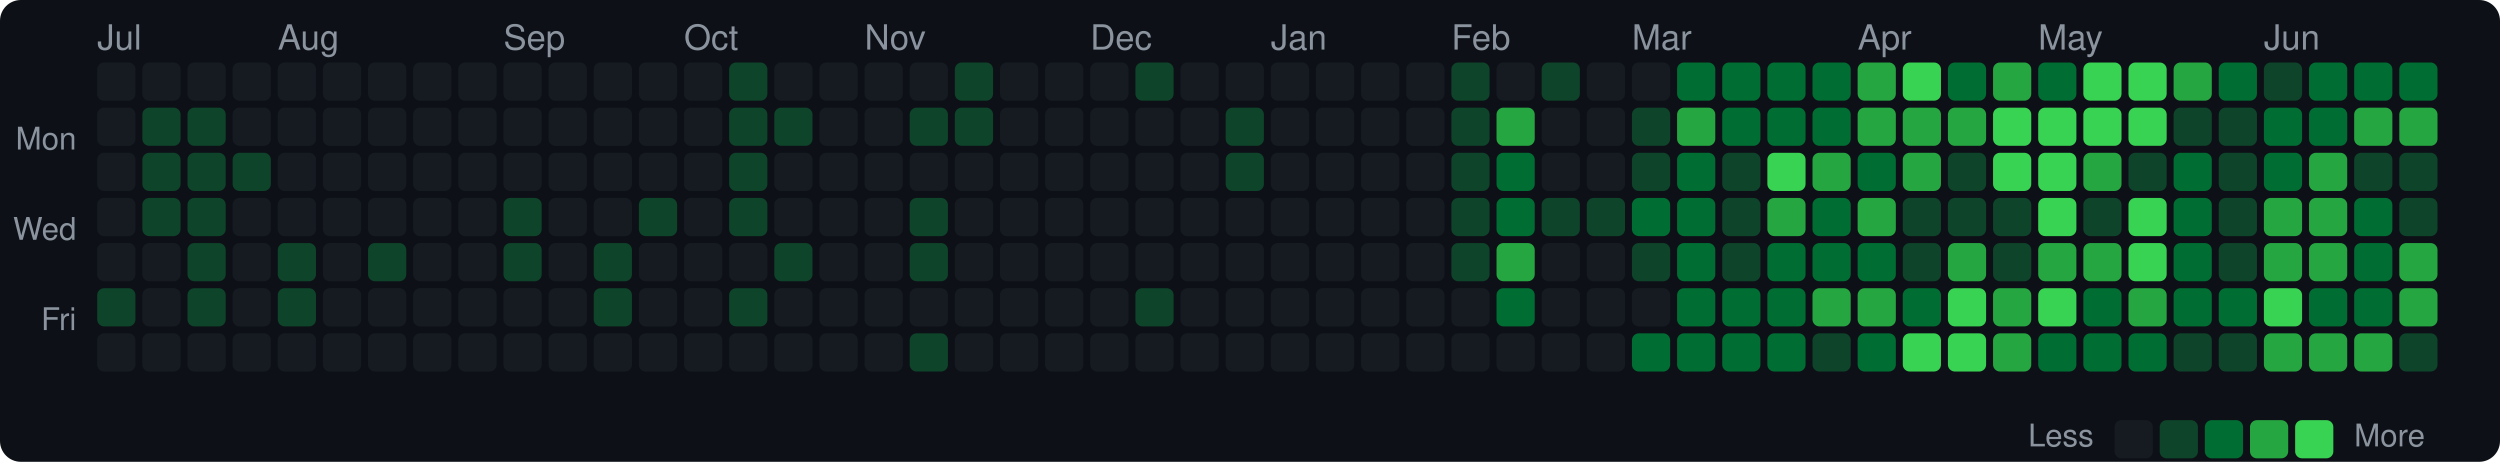
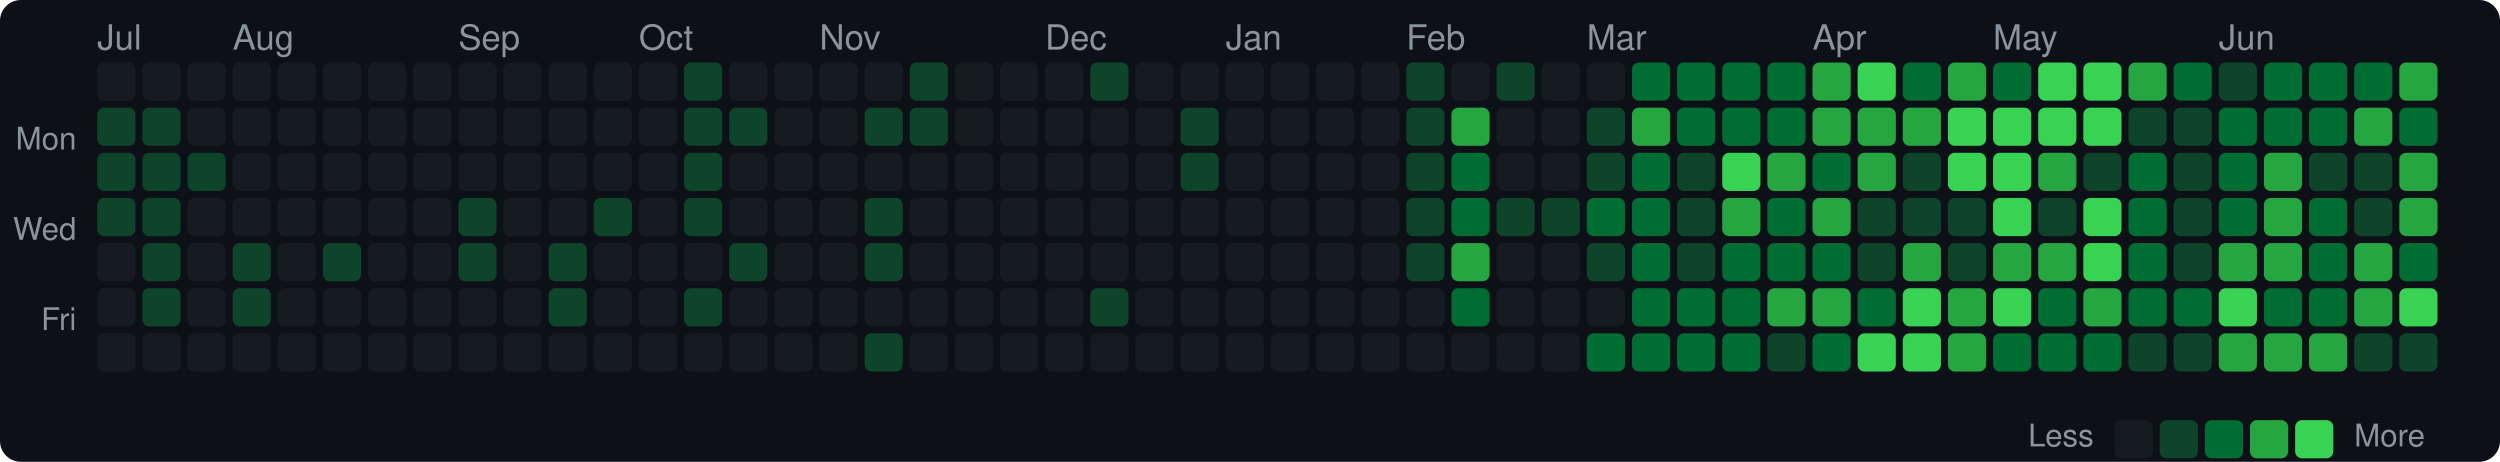
<svg xmlns="http://www.w3.org/2000/svg" width="720" height="133" viewBox="0 0 720 133">
  <style>text { dominant-baseline: central; }</style>
  <rect width="100%" height="100%" rx="6" fill="#0d1117" />
  <text x="28" y="12" fill="#8b949e" font-size="10" font-family="Segoe UI,Helvetica,Arial,sans-serif">Jul</text>
-   <text x="80" y="12" fill="#8b949e" font-size="10" font-family="Segoe UI,Helvetica,Arial,sans-serif">Aug</text>
-   <text x="145" y="12" fill="#8b949e" font-size="10" font-family="Segoe UI,Helvetica,Arial,sans-serif">Sep</text>
-   <text x="197" y="12" fill="#8b949e" font-size="10" font-family="Segoe UI,Helvetica,Arial,sans-serif">Oct</text>
-   <text x="249" y="12" fill="#8b949e" font-size="10" font-family="Segoe UI,Helvetica,Arial,sans-serif">Nov</text>
-   <text x="314" y="12" fill="#8b949e" font-size="10" font-family="Segoe UI,Helvetica,Arial,sans-serif">Dec</text>
-   <text x="366" y="12" fill="#8b949e" font-size="10" font-family="Segoe UI,Helvetica,Arial,sans-serif">Jan</text>
-   <text x="418" y="12" fill="#8b949e" font-size="10" font-family="Segoe UI,Helvetica,Arial,sans-serif">Feb</text>
-   <text x="470" y="12" fill="#8b949e" font-size="10" font-family="Segoe UI,Helvetica,Arial,sans-serif">Mar</text>
-   <text x="535" y="12" fill="#8b949e" font-size="10" font-family="Segoe UI,Helvetica,Arial,sans-serif">Apr</text>
-   <text x="587" y="12" fill="#8b949e" font-size="10" font-family="Segoe UI,Helvetica,Arial,sans-serif">May</text>
-   <text x="652" y="12" fill="#8b949e" font-size="10" font-family="Segoe UI,Helvetica,Arial,sans-serif">Jun</text>
+   <text x="67" y="12" fill="#8b949e" font-size="10" font-family="Segoe UI,Helvetica,Arial,sans-serif">Aug</text>
+   <text x="132" y="12" fill="#8b949e" font-size="10" font-family="Segoe UI,Helvetica,Arial,sans-serif">Sep</text>
+   <text x="184" y="12" fill="#8b949e" font-size="10" font-family="Segoe UI,Helvetica,Arial,sans-serif">Oct</text>
+   <text x="236" y="12" fill="#8b949e" font-size="10" font-family="Segoe UI,Helvetica,Arial,sans-serif">Nov</text>
+   <text x="301" y="12" fill="#8b949e" font-size="10" font-family="Segoe UI,Helvetica,Arial,sans-serif">Dec</text>
+   <text x="353" y="12" fill="#8b949e" font-size="10" font-family="Segoe UI,Helvetica,Arial,sans-serif">Jan</text>
+   <text x="405" y="12" fill="#8b949e" font-size="10" font-family="Segoe UI,Helvetica,Arial,sans-serif">Feb</text>
+   <text x="457" y="12" fill="#8b949e" font-size="10" font-family="Segoe UI,Helvetica,Arial,sans-serif">Mar</text>
+   <text x="522" y="12" fill="#8b949e" font-size="10" font-family="Segoe UI,Helvetica,Arial,sans-serif">Apr</text>
+   <text x="574" y="12" fill="#8b949e" font-size="10" font-family="Segoe UI,Helvetica,Arial,sans-serif">May</text>
+   <text x="639" y="12" fill="#8b949e" font-size="10" font-family="Segoe UI,Helvetica,Arial,sans-serif">Jun</text>
  <text x="22" y="41" text-anchor="end" fill="#8b949e" font-size="9" font-family="Segoe UI,Helvetica,Arial,sans-serif">Mon</text>
  <text x="22" y="67" text-anchor="end" fill="#8b949e" font-size="9" font-family="Segoe UI,Helvetica,Arial,sans-serif">Wed</text>
  <text x="22" y="93" text-anchor="end" fill="#8b949e" font-size="9" font-family="Segoe UI,Helvetica,Arial,sans-serif">Fri</text>
  <rect x="28" y="18" width="11" height="11" rx="2" fill="#161b22" />
-   <rect x="28" y="31" width="11" height="11" rx="2" fill="#161b22" />
-   <rect x="28" y="44" width="11" height="11" rx="2" fill="#161b22" />
-   <rect x="28" y="57" width="11" height="11" rx="2" fill="#161b22" />
+   <rect x="28" y="31" width="11" height="11" rx="2" fill="#0e4429" />
+   <rect x="28" y="44" width="11" height="11" rx="2" fill="#0e4429" />
+   <rect x="28" y="57" width="11" height="11" rx="2" fill="#0e4429" />
  <rect x="28" y="70" width="11" height="11" rx="2" fill="#161b22" />
-   <rect x="28" y="83" width="11" height="11" rx="2" fill="#0e4429" />
+   <rect x="28" y="83" width="11" height="11" rx="2" fill="#161b22" />
  <rect x="28" y="96" width="11" height="11" rx="2" fill="#161b22" />
  <rect x="41" y="18" width="11" height="11" rx="2" fill="#161b22" />
  <rect x="41" y="31" width="11" height="11" rx="2" fill="#0e4429" />
  <rect x="41" y="44" width="11" height="11" rx="2" fill="#0e4429" />
  <rect x="41" y="57" width="11" height="11" rx="2" fill="#0e4429" />
-   <rect x="41" y="70" width="11" height="11" rx="2" fill="#161b22" />
-   <rect x="41" y="83" width="11" height="11" rx="2" fill="#161b22" />
+   <rect x="41" y="70" width="11" height="11" rx="2" fill="#0e4429" />
+   <rect x="41" y="83" width="11" height="11" rx="2" fill="#0e4429" />
  <rect x="41" y="96" width="11" height="11" rx="2" fill="#161b22" />
  <rect x="54" y="18" width="11" height="11" rx="2" fill="#161b22" />
-   <rect x="54" y="31" width="11" height="11" rx="2" fill="#0e4429" />
+   <rect x="54" y="31" width="11" height="11" rx="2" fill="#161b22" />
  <rect x="54" y="44" width="11" height="11" rx="2" fill="#0e4429" />
-   <rect x="54" y="57" width="11" height="11" rx="2" fill="#0e4429" />
-   <rect x="54" y="70" width="11" height="11" rx="2" fill="#0e4429" />
-   <rect x="54" y="83" width="11" height="11" rx="2" fill="#0e4429" />
+   <rect x="54" y="57" width="11" height="11" rx="2" fill="#161b22" />
+   <rect x="54" y="70" width="11" height="11" rx="2" fill="#161b22" />
+   <rect x="54" y="83" width="11" height="11" rx="2" fill="#161b22" />
  <rect x="54" y="96" width="11" height="11" rx="2" fill="#161b22" />
  <rect x="67" y="18" width="11" height="11" rx="2" fill="#161b22" />
  <rect x="67" y="31" width="11" height="11" rx="2" fill="#161b22" />
-   <rect x="67" y="44" width="11" height="11" rx="2" fill="#0e4429" />
+   <rect x="67" y="44" width="11" height="11" rx="2" fill="#161b22" />
  <rect x="67" y="57" width="11" height="11" rx="2" fill="#161b22" />
-   <rect x="67" y="70" width="11" height="11" rx="2" fill="#161b22" />
-   <rect x="67" y="83" width="11" height="11" rx="2" fill="#161b22" />
+   <rect x="67" y="70" width="11" height="11" rx="2" fill="#0e4429" />
+   <rect x="67" y="83" width="11" height="11" rx="2" fill="#0e4429" />
  <rect x="67" y="96" width="11" height="11" rx="2" fill="#161b22" />
  <rect x="80" y="18" width="11" height="11" rx="2" fill="#161b22" />
  <rect x="80" y="31" width="11" height="11" rx="2" fill="#161b22" />
  <rect x="80" y="44" width="11" height="11" rx="2" fill="#161b22" />
  <rect x="80" y="57" width="11" height="11" rx="2" fill="#161b22" />
-   <rect x="80" y="70" width="11" height="11" rx="2" fill="#0e4429" />
-   <rect x="80" y="83" width="11" height="11" rx="2" fill="#0e4429" />
+   <rect x="80" y="70" width="11" height="11" rx="2" fill="#161b22" />
+   <rect x="80" y="83" width="11" height="11" rx="2" fill="#161b22" />
  <rect x="80" y="96" width="11" height="11" rx="2" fill="#161b22" />
  <rect x="93" y="18" width="11" height="11" rx="2" fill="#161b22" />
  <rect x="93" y="31" width="11" height="11" rx="2" fill="#161b22" />
  <rect x="93" y="44" width="11" height="11" rx="2" fill="#161b22" />
  <rect x="93" y="57" width="11" height="11" rx="2" fill="#161b22" />
-   <rect x="93" y="70" width="11" height="11" rx="2" fill="#161b22" />
+   <rect x="93" y="70" width="11" height="11" rx="2" fill="#0e4429" />
  <rect x="93" y="83" width="11" height="11" rx="2" fill="#161b22" />
  <rect x="93" y="96" width="11" height="11" rx="2" fill="#161b22" />
  <rect x="106" y="18" width="11" height="11" rx="2" fill="#161b22" />
  <rect x="106" y="31" width="11" height="11" rx="2" fill="#161b22" />
  <rect x="106" y="44" width="11" height="11" rx="2" fill="#161b22" />
  <rect x="106" y="57" width="11" height="11" rx="2" fill="#161b22" />
-   <rect x="106" y="70" width="11" height="11" rx="2" fill="#0e4429" />
+   <rect x="106" y="70" width="11" height="11" rx="2" fill="#161b22" />
  <rect x="106" y="83" width="11" height="11" rx="2" fill="#161b22" />
  <rect x="106" y="96" width="11" height="11" rx="2" fill="#161b22" />
  <rect x="119" y="18" width="11" height="11" rx="2" fill="#161b22" />
  <rect x="119" y="31" width="11" height="11" rx="2" fill="#161b22" />
  <rect x="119" y="44" width="11" height="11" rx="2" fill="#161b22" />
  <rect x="119" y="57" width="11" height="11" rx="2" fill="#161b22" />
  <rect x="119" y="70" width="11" height="11" rx="2" fill="#161b22" />
  <rect x="119" y="83" width="11" height="11" rx="2" fill="#161b22" />
  <rect x="119" y="96" width="11" height="11" rx="2" fill="#161b22" />
  <rect x="132" y="18" width="11" height="11" rx="2" fill="#161b22" />
  <rect x="132" y="31" width="11" height="11" rx="2" fill="#161b22" />
  <rect x="132" y="44" width="11" height="11" rx="2" fill="#161b22" />
-   <rect x="132" y="57" width="11" height="11" rx="2" fill="#161b22" />
-   <rect x="132" y="70" width="11" height="11" rx="2" fill="#161b22" />
+   <rect x="132" y="57" width="11" height="11" rx="2" fill="#0e4429" />
+   <rect x="132" y="70" width="11" height="11" rx="2" fill="#0e4429" />
  <rect x="132" y="83" width="11" height="11" rx="2" fill="#161b22" />
  <rect x="132" y="96" width="11" height="11" rx="2" fill="#161b22" />
  <rect x="145" y="18" width="11" height="11" rx="2" fill="#161b22" />
  <rect x="145" y="31" width="11" height="11" rx="2" fill="#161b22" />
  <rect x="145" y="44" width="11" height="11" rx="2" fill="#161b22" />
-   <rect x="145" y="57" width="11" height="11" rx="2" fill="#0e4429" />
-   <rect x="145" y="70" width="11" height="11" rx="2" fill="#0e4429" />
+   <rect x="145" y="57" width="11" height="11" rx="2" fill="#161b22" />
+   <rect x="145" y="70" width="11" height="11" rx="2" fill="#161b22" />
  <rect x="145" y="83" width="11" height="11" rx="2" fill="#161b22" />
  <rect x="145" y="96" width="11" height="11" rx="2" fill="#161b22" />
  <rect x="158" y="18" width="11" height="11" rx="2" fill="#161b22" />
  <rect x="158" y="31" width="11" height="11" rx="2" fill="#161b22" />
  <rect x="158" y="44" width="11" height="11" rx="2" fill="#161b22" />
  <rect x="158" y="57" width="11" height="11" rx="2" fill="#161b22" />
-   <rect x="158" y="70" width="11" height="11" rx="2" fill="#161b22" />
-   <rect x="158" y="83" width="11" height="11" rx="2" fill="#161b22" />
+   <rect x="158" y="70" width="11" height="11" rx="2" fill="#0e4429" />
+   <rect x="158" y="83" width="11" height="11" rx="2" fill="#0e4429" />
  <rect x="158" y="96" width="11" height="11" rx="2" fill="#161b22" />
  <rect x="171" y="18" width="11" height="11" rx="2" fill="#161b22" />
  <rect x="171" y="31" width="11" height="11" rx="2" fill="#161b22" />
  <rect x="171" y="44" width="11" height="11" rx="2" fill="#161b22" />
-   <rect x="171" y="57" width="11" height="11" rx="2" fill="#161b22" />
-   <rect x="171" y="70" width="11" height="11" rx="2" fill="#0e4429" />
-   <rect x="171" y="83" width="11" height="11" rx="2" fill="#0e4429" />
+   <rect x="171" y="57" width="11" height="11" rx="2" fill="#0e4429" />
+   <rect x="171" y="70" width="11" height="11" rx="2" fill="#161b22" />
+   <rect x="171" y="83" width="11" height="11" rx="2" fill="#161b22" />
  <rect x="171" y="96" width="11" height="11" rx="2" fill="#161b22" />
  <rect x="184" y="18" width="11" height="11" rx="2" fill="#161b22" />
  <rect x="184" y="31" width="11" height="11" rx="2" fill="#161b22" />
  <rect x="184" y="44" width="11" height="11" rx="2" fill="#161b22" />
-   <rect x="184" y="57" width="11" height="11" rx="2" fill="#0e4429" />
+   <rect x="184" y="57" width="11" height="11" rx="2" fill="#161b22" />
  <rect x="184" y="70" width="11" height="11" rx="2" fill="#161b22" />
  <rect x="184" y="83" width="11" height="11" rx="2" fill="#161b22" />
  <rect x="184" y="96" width="11" height="11" rx="2" fill="#161b22" />
-   <rect x="197" y="18" width="11" height="11" rx="2" fill="#161b22" />
-   <rect x="197" y="31" width="11" height="11" rx="2" fill="#161b22" />
-   <rect x="197" y="44" width="11" height="11" rx="2" fill="#161b22" />
-   <rect x="197" y="57" width="11" height="11" rx="2" fill="#161b22" />
+   <rect x="197" y="18" width="11" height="11" rx="2" fill="#0e4429" />
+   <rect x="197" y="31" width="11" height="11" rx="2" fill="#0e4429" />
+   <rect x="197" y="44" width="11" height="11" rx="2" fill="#0e4429" />
+   <rect x="197" y="57" width="11" height="11" rx="2" fill="#0e4429" />
  <rect x="197" y="70" width="11" height="11" rx="2" fill="#161b22" />
-   <rect x="197" y="83" width="11" height="11" rx="2" fill="#161b22" />
+   <rect x="197" y="83" width="11" height="11" rx="2" fill="#0e4429" />
  <rect x="197" y="96" width="11" height="11" rx="2" fill="#161b22" />
-   <rect x="210" y="18" width="11" height="11" rx="2" fill="#0e4429" />
+   <rect x="210" y="18" width="11" height="11" rx="2" fill="#161b22" />
  <rect x="210" y="31" width="11" height="11" rx="2" fill="#0e4429" />
-   <rect x="210" y="44" width="11" height="11" rx="2" fill="#0e4429" />
-   <rect x="210" y="57" width="11" height="11" rx="2" fill="#0e4429" />
-   <rect x="210" y="70" width="11" height="11" rx="2" fill="#161b22" />
-   <rect x="210" y="83" width="11" height="11" rx="2" fill="#0e4429" />
+   <rect x="210" y="44" width="11" height="11" rx="2" fill="#161b22" />
+   <rect x="210" y="57" width="11" height="11" rx="2" fill="#161b22" />
+   <rect x="210" y="70" width="11" height="11" rx="2" fill="#0e4429" />
+   <rect x="210" y="83" width="11" height="11" rx="2" fill="#161b22" />
  <rect x="210" y="96" width="11" height="11" rx="2" fill="#161b22" />
  <rect x="223" y="18" width="11" height="11" rx="2" fill="#161b22" />
-   <rect x="223" y="31" width="11" height="11" rx="2" fill="#0e4429" />
+   <rect x="223" y="31" width="11" height="11" rx="2" fill="#161b22" />
  <rect x="223" y="44" width="11" height="11" rx="2" fill="#161b22" />
  <rect x="223" y="57" width="11" height="11" rx="2" fill="#161b22" />
-   <rect x="223" y="70" width="11" height="11" rx="2" fill="#0e4429" />
+   <rect x="223" y="70" width="11" height="11" rx="2" fill="#161b22" />
  <rect x="223" y="83" width="11" height="11" rx="2" fill="#161b22" />
  <rect x="223" y="96" width="11" height="11" rx="2" fill="#161b22" />
  <rect x="236" y="18" width="11" height="11" rx="2" fill="#161b22" />
  <rect x="236" y="31" width="11" height="11" rx="2" fill="#161b22" />
  <rect x="236" y="44" width="11" height="11" rx="2" fill="#161b22" />
  <rect x="236" y="57" width="11" height="11" rx="2" fill="#161b22" />
  <rect x="236" y="70" width="11" height="11" rx="2" fill="#161b22" />
  <rect x="236" y="83" width="11" height="11" rx="2" fill="#161b22" />
  <rect x="236" y="96" width="11" height="11" rx="2" fill="#161b22" />
  <rect x="249" y="18" width="11" height="11" rx="2" fill="#161b22" />
-   <rect x="249" y="31" width="11" height="11" rx="2" fill="#161b22" />
+   <rect x="249" y="31" width="11" height="11" rx="2" fill="#0e4429" />
  <rect x="249" y="44" width="11" height="11" rx="2" fill="#161b22" />
-   <rect x="249" y="57" width="11" height="11" rx="2" fill="#161b22" />
-   <rect x="249" y="70" width="11" height="11" rx="2" fill="#161b22" />
+   <rect x="249" y="57" width="11" height="11" rx="2" fill="#0e4429" />
+   <rect x="249" y="70" width="11" height="11" rx="2" fill="#0e4429" />
  <rect x="249" y="83" width="11" height="11" rx="2" fill="#161b22" />
-   <rect x="249" y="96" width="11" height="11" rx="2" fill="#161b22" />
-   <rect x="262" y="18" width="11" height="11" rx="2" fill="#161b22" />
+   <rect x="249" y="96" width="11" height="11" rx="2" fill="#0e4429" />
+   <rect x="262" y="18" width="11" height="11" rx="2" fill="#0e4429" />
  <rect x="262" y="31" width="11" height="11" rx="2" fill="#0e4429" />
  <rect x="262" y="44" width="11" height="11" rx="2" fill="#161b22" />
-   <rect x="262" y="57" width="11" height="11" rx="2" fill="#0e4429" />
-   <rect x="262" y="70" width="11" height="11" rx="2" fill="#0e4429" />
+   <rect x="262" y="57" width="11" height="11" rx="2" fill="#161b22" />
+   <rect x="262" y="70" width="11" height="11" rx="2" fill="#161b22" />
  <rect x="262" y="83" width="11" height="11" rx="2" fill="#161b22" />
-   <rect x="262" y="96" width="11" height="11" rx="2" fill="#0e4429" />
-   <rect x="275" y="18" width="11" height="11" rx="2" fill="#0e4429" />
-   <rect x="275" y="31" width="11" height="11" rx="2" fill="#0e4429" />
+   <rect x="262" y="96" width="11" height="11" rx="2" fill="#161b22" />
+   <rect x="275" y="18" width="11" height="11" rx="2" fill="#161b22" />
+   <rect x="275" y="31" width="11" height="11" rx="2" fill="#161b22" />
  <rect x="275" y="44" width="11" height="11" rx="2" fill="#161b22" />
  <rect x="275" y="57" width="11" height="11" rx="2" fill="#161b22" />
  <rect x="275" y="70" width="11" height="11" rx="2" fill="#161b22" />
  <rect x="275" y="83" width="11" height="11" rx="2" fill="#161b22" />
  <rect x="275" y="96" width="11" height="11" rx="2" fill="#161b22" />
  <rect x="288" y="18" width="11" height="11" rx="2" fill="#161b22" />
  <rect x="288" y="31" width="11" height="11" rx="2" fill="#161b22" />
  <rect x="288" y="44" width="11" height="11" rx="2" fill="#161b22" />
  <rect x="288" y="57" width="11" height="11" rx="2" fill="#161b22" />
  <rect x="288" y="70" width="11" height="11" rx="2" fill="#161b22" />
  <rect x="288" y="83" width="11" height="11" rx="2" fill="#161b22" />
  <rect x="288" y="96" width="11" height="11" rx="2" fill="#161b22" />
  <rect x="301" y="18" width="11" height="11" rx="2" fill="#161b22" />
  <rect x="301" y="31" width="11" height="11" rx="2" fill="#161b22" />
  <rect x="301" y="44" width="11" height="11" rx="2" fill="#161b22" />
  <rect x="301" y="57" width="11" height="11" rx="2" fill="#161b22" />
  <rect x="301" y="70" width="11" height="11" rx="2" fill="#161b22" />
  <rect x="301" y="83" width="11" height="11" rx="2" fill="#161b22" />
  <rect x="301" y="96" width="11" height="11" rx="2" fill="#161b22" />
-   <rect x="314" y="18" width="11" height="11" rx="2" fill="#161b22" />
+   <rect x="314" y="18" width="11" height="11" rx="2" fill="#0e4429" />
  <rect x="314" y="31" width="11" height="11" rx="2" fill="#161b22" />
  <rect x="314" y="44" width="11" height="11" rx="2" fill="#161b22" />
  <rect x="314" y="57" width="11" height="11" rx="2" fill="#161b22" />
  <rect x="314" y="70" width="11" height="11" rx="2" fill="#161b22" />
-   <rect x="314" y="83" width="11" height="11" rx="2" fill="#161b22" />
+   <rect x="314" y="83" width="11" height="11" rx="2" fill="#0e4429" />
  <rect x="314" y="96" width="11" height="11" rx="2" fill="#161b22" />
-   <rect x="327" y="18" width="11" height="11" rx="2" fill="#0e4429" />
+   <rect x="327" y="18" width="11" height="11" rx="2" fill="#161b22" />
  <rect x="327" y="31" width="11" height="11" rx="2" fill="#161b22" />
  <rect x="327" y="44" width="11" height="11" rx="2" fill="#161b22" />
  <rect x="327" y="57" width="11" height="11" rx="2" fill="#161b22" />
  <rect x="327" y="70" width="11" height="11" rx="2" fill="#161b22" />
-   <rect x="327" y="83" width="11" height="11" rx="2" fill="#0e4429" />
+   <rect x="327" y="83" width="11" height="11" rx="2" fill="#161b22" />
  <rect x="327" y="96" width="11" height="11" rx="2" fill="#161b22" />
  <rect x="340" y="18" width="11" height="11" rx="2" fill="#161b22" />
-   <rect x="340" y="31" width="11" height="11" rx="2" fill="#161b22" />
-   <rect x="340" y="44" width="11" height="11" rx="2" fill="#161b22" />
+   <rect x="340" y="31" width="11" height="11" rx="2" fill="#0e4429" />
+   <rect x="340" y="44" width="11" height="11" rx="2" fill="#0e4429" />
  <rect x="340" y="57" width="11" height="11" rx="2" fill="#161b22" />
  <rect x="340" y="70" width="11" height="11" rx="2" fill="#161b22" />
  <rect x="340" y="83" width="11" height="11" rx="2" fill="#161b22" />
  <rect x="340" y="96" width="11" height="11" rx="2" fill="#161b22" />
  <rect x="353" y="18" width="11" height="11" rx="2" fill="#161b22" />
-   <rect x="353" y="31" width="11" height="11" rx="2" fill="#0e4429" />
-   <rect x="353" y="44" width="11" height="11" rx="2" fill="#0e4429" />
+   <rect x="353" y="31" width="11" height="11" rx="2" fill="#161b22" />
+   <rect x="353" y="44" width="11" height="11" rx="2" fill="#161b22" />
  <rect x="353" y="57" width="11" height="11" rx="2" fill="#161b22" />
  <rect x="353" y="70" width="11" height="11" rx="2" fill="#161b22" />
  <rect x="353" y="83" width="11" height="11" rx="2" fill="#161b22" />
  <rect x="353" y="96" width="11" height="11" rx="2" fill="#161b22" />
  <rect x="366" y="18" width="11" height="11" rx="2" fill="#161b22" />
  <rect x="366" y="31" width="11" height="11" rx="2" fill="#161b22" />
  <rect x="366" y="44" width="11" height="11" rx="2" fill="#161b22" />
  <rect x="366" y="57" width="11" height="11" rx="2" fill="#161b22" />
  <rect x="366" y="70" width="11" height="11" rx="2" fill="#161b22" />
  <rect x="366" y="83" width="11" height="11" rx="2" fill="#161b22" />
  <rect x="366" y="96" width="11" height="11" rx="2" fill="#161b22" />
  <rect x="379" y="18" width="11" height="11" rx="2" fill="#161b22" />
  <rect x="379" y="31" width="11" height="11" rx="2" fill="#161b22" />
  <rect x="379" y="44" width="11" height="11" rx="2" fill="#161b22" />
  <rect x="379" y="57" width="11" height="11" rx="2" fill="#161b22" />
  <rect x="379" y="70" width="11" height="11" rx="2" fill="#161b22" />
  <rect x="379" y="83" width="11" height="11" rx="2" fill="#161b22" />
  <rect x="379" y="96" width="11" height="11" rx="2" fill="#161b22" />
  <rect x="392" y="18" width="11" height="11" rx="2" fill="#161b22" />
  <rect x="392" y="31" width="11" height="11" rx="2" fill="#161b22" />
  <rect x="392" y="44" width="11" height="11" rx="2" fill="#161b22" />
  <rect x="392" y="57" width="11" height="11" rx="2" fill="#161b22" />
  <rect x="392" y="70" width="11" height="11" rx="2" fill="#161b22" />
  <rect x="392" y="83" width="11" height="11" rx="2" fill="#161b22" />
  <rect x="392" y="96" width="11" height="11" rx="2" fill="#161b22" />
-   <rect x="405" y="18" width="11" height="11" rx="2" fill="#161b22" />
-   <rect x="405" y="31" width="11" height="11" rx="2" fill="#161b22" />
-   <rect x="405" y="44" width="11" height="11" rx="2" fill="#161b22" />
-   <rect x="405" y="57" width="11" height="11" rx="2" fill="#161b22" />
-   <rect x="405" y="70" width="11" height="11" rx="2" fill="#161b22" />
+   <rect x="405" y="18" width="11" height="11" rx="2" fill="#0e4429" />
+   <rect x="405" y="31" width="11" height="11" rx="2" fill="#0e4429" />
+   <rect x="405" y="44" width="11" height="11" rx="2" fill="#0e4429" />
+   <rect x="405" y="57" width="11" height="11" rx="2" fill="#0e4429" />
+   <rect x="405" y="70" width="11" height="11" rx="2" fill="#0e4429" />
  <rect x="405" y="83" width="11" height="11" rx="2" fill="#161b22" />
  <rect x="405" y="96" width="11" height="11" rx="2" fill="#161b22" />
-   <rect x="418" y="18" width="11" height="11" rx="2" fill="#0e4429" />
-   <rect x="418" y="31" width="11" height="11" rx="2" fill="#0e4429" />
-   <rect x="418" y="44" width="11" height="11" rx="2" fill="#0e4429" />
-   <rect x="418" y="57" width="11" height="11" rx="2" fill="#0e4429" />
-   <rect x="418" y="70" width="11" height="11" rx="2" fill="#0e4429" />
-   <rect x="418" y="83" width="11" height="11" rx="2" fill="#161b22" />
+   <rect x="418" y="18" width="11" height="11" rx="2" fill="#161b22" />
+   <rect x="418" y="31" width="11" height="11" rx="2" fill="#26a641" />
+   <rect x="418" y="44" width="11" height="11" rx="2" fill="#006d32" />
+   <rect x="418" y="57" width="11" height="11" rx="2" fill="#006d32" />
+   <rect x="418" y="70" width="11" height="11" rx="2" fill="#26a641" />
+   <rect x="418" y="83" width="11" height="11" rx="2" fill="#006d32" />
  <rect x="418" y="96" width="11" height="11" rx="2" fill="#161b22" />
-   <rect x="431" y="18" width="11" height="11" rx="2" fill="#161b22" />
-   <rect x="431" y="31" width="11" height="11" rx="2" fill="#26a641" />
-   <rect x="431" y="44" width="11" height="11" rx="2" fill="#006d32" />
-   <rect x="431" y="57" width="11" height="11" rx="2" fill="#006d32" />
-   <rect x="431" y="70" width="11" height="11" rx="2" fill="#26a641" />
-   <rect x="431" y="83" width="11" height="11" rx="2" fill="#006d32" />
+   <rect x="431" y="18" width="11" height="11" rx="2" fill="#0e4429" />
+   <rect x="431" y="31" width="11" height="11" rx="2" fill="#161b22" />
+   <rect x="431" y="44" width="11" height="11" rx="2" fill="#161b22" />
+   <rect x="431" y="57" width="11" height="11" rx="2" fill="#0e4429" />
+   <rect x="431" y="70" width="11" height="11" rx="2" fill="#161b22" />
+   <rect x="431" y="83" width="11" height="11" rx="2" fill="#161b22" />
  <rect x="431" y="96" width="11" height="11" rx="2" fill="#161b22" />
-   <rect x="444" y="18" width="11" height="11" rx="2" fill="#0e4429" />
+   <rect x="444" y="18" width="11" height="11" rx="2" fill="#161b22" />
  <rect x="444" y="31" width="11" height="11" rx="2" fill="#161b22" />
  <rect x="444" y="44" width="11" height="11" rx="2" fill="#161b22" />
  <rect x="444" y="57" width="11" height="11" rx="2" fill="#0e4429" />
  <rect x="444" y="70" width="11" height="11" rx="2" fill="#161b22" />
  <rect x="444" y="83" width="11" height="11" rx="2" fill="#161b22" />
  <rect x="444" y="96" width="11" height="11" rx="2" fill="#161b22" />
  <rect x="457" y="18" width="11" height="11" rx="2" fill="#161b22" />
-   <rect x="457" y="31" width="11" height="11" rx="2" fill="#161b22" />
-   <rect x="457" y="44" width="11" height="11" rx="2" fill="#161b22" />
-   <rect x="457" y="57" width="11" height="11" rx="2" fill="#0e4429" />
-   <rect x="457" y="70" width="11" height="11" rx="2" fill="#161b22" />
+   <rect x="457" y="31" width="11" height="11" rx="2" fill="#0e4429" />
+   <rect x="457" y="44" width="11" height="11" rx="2" fill="#0e4429" />
+   <rect x="457" y="57" width="11" height="11" rx="2" fill="#006d32" />
+   <rect x="457" y="70" width="11" height="11" rx="2" fill="#0e4429" />
  <rect x="457" y="83" width="11" height="11" rx="2" fill="#161b22" />
-   <rect x="457" y="96" width="11" height="11" rx="2" fill="#161b22" />
-   <rect x="470" y="18" width="11" height="11" rx="2" fill="#161b22" />
-   <rect x="470" y="31" width="11" height="11" rx="2" fill="#0e4429" />
-   <rect x="470" y="44" width="11" height="11" rx="2" fill="#0e4429" />
+   <rect x="457" y="96" width="11" height="11" rx="2" fill="#006d32" />
+   <rect x="470" y="18" width="11" height="11" rx="2" fill="#006d32" />
+   <rect x="470" y="31" width="11" height="11" rx="2" fill="#26a641" />
+   <rect x="470" y="44" width="11" height="11" rx="2" fill="#006d32" />
  <rect x="470" y="57" width="11" height="11" rx="2" fill="#006d32" />
-   <rect x="470" y="70" width="11" height="11" rx="2" fill="#0e4429" />
-   <rect x="470" y="83" width="11" height="11" rx="2" fill="#161b22" />
+   <rect x="470" y="70" width="11" height="11" rx="2" fill="#006d32" />
+   <rect x="470" y="83" width="11" height="11" rx="2" fill="#006d32" />
  <rect x="470" y="96" width="11" height="11" rx="2" fill="#006d32" />
  <rect x="483" y="18" width="11" height="11" rx="2" fill="#006d32" />
-   <rect x="483" y="31" width="11" height="11" rx="2" fill="#26a641" />
-   <rect x="483" y="44" width="11" height="11" rx="2" fill="#006d32" />
-   <rect x="483" y="57" width="11" height="11" rx="2" fill="#006d32" />
-   <rect x="483" y="70" width="11" height="11" rx="2" fill="#006d32" />
+   <rect x="483" y="31" width="11" height="11" rx="2" fill="#006d32" />
+   <rect x="483" y="44" width="11" height="11" rx="2" fill="#0e4429" />
+   <rect x="483" y="57" width="11" height="11" rx="2" fill="#0e4429" />
+   <rect x="483" y="70" width="11" height="11" rx="2" fill="#0e4429" />
  <rect x="483" y="83" width="11" height="11" rx="2" fill="#006d32" />
  <rect x="483" y="96" width="11" height="11" rx="2" fill="#006d32" />
  <rect x="496" y="18" width="11" height="11" rx="2" fill="#006d32" />
  <rect x="496" y="31" width="11" height="11" rx="2" fill="#006d32" />
-   <rect x="496" y="44" width="11" height="11" rx="2" fill="#0e4429" />
-   <rect x="496" y="57" width="11" height="11" rx="2" fill="#0e4429" />
-   <rect x="496" y="70" width="11" height="11" rx="2" fill="#0e4429" />
+   <rect x="496" y="44" width="11" height="11" rx="2" fill="#39d353" />
+   <rect x="496" y="57" width="11" height="11" rx="2" fill="#26a641" />
+   <rect x="496" y="70" width="11" height="11" rx="2" fill="#006d32" />
  <rect x="496" y="83" width="11" height="11" rx="2" fill="#006d32" />
  <rect x="496" y="96" width="11" height="11" rx="2" fill="#006d32" />
  <rect x="509" y="18" width="11" height="11" rx="2" fill="#006d32" />
  <rect x="509" y="31" width="11" height="11" rx="2" fill="#006d32" />
-   <rect x="509" y="44" width="11" height="11" rx="2" fill="#39d353" />
-   <rect x="509" y="57" width="11" height="11" rx="2" fill="#26a641" />
+   <rect x="509" y="44" width="11" height="11" rx="2" fill="#26a641" />
+   <rect x="509" y="57" width="11" height="11" rx="2" fill="#006d32" />
  <rect x="509" y="70" width="11" height="11" rx="2" fill="#006d32" />
-   <rect x="509" y="83" width="11" height="11" rx="2" fill="#006d32" />
-   <rect x="509" y="96" width="11" height="11" rx="2" fill="#006d32" />
-   <rect x="522" y="18" width="11" height="11" rx="2" fill="#006d32" />
-   <rect x="522" y="31" width="11" height="11" rx="2" fill="#006d32" />
-   <rect x="522" y="44" width="11" height="11" rx="2" fill="#26a641" />
-   <rect x="522" y="57" width="11" height="11" rx="2" fill="#006d32" />
+   <rect x="509" y="83" width="11" height="11" rx="2" fill="#26a641" />
+   <rect x="509" y="96" width="11" height="11" rx="2" fill="#0e4429" />
+   <rect x="522" y="18" width="11" height="11" rx="2" fill="#26a641" />
+   <rect x="522" y="31" width="11" height="11" rx="2" fill="#26a641" />
+   <rect x="522" y="44" width="11" height="11" rx="2" fill="#006d32" />
+   <rect x="522" y="57" width="11" height="11" rx="2" fill="#26a641" />
  <rect x="522" y="70" width="11" height="11" rx="2" fill="#006d32" />
  <rect x="522" y="83" width="11" height="11" rx="2" fill="#26a641" />
-   <rect x="522" y="96" width="11" height="11" rx="2" fill="#0e4429" />
-   <rect x="535" y="18" width="11" height="11" rx="2" fill="#26a641" />
+   <rect x="522" y="96" width="11" height="11" rx="2" fill="#006d32" />
+   <rect x="535" y="18" width="11" height="11" rx="2" fill="#39d353" />
  <rect x="535" y="31" width="11" height="11" rx="2" fill="#26a641" />
-   <rect x="535" y="44" width="11" height="11" rx="2" fill="#006d32" />
-   <rect x="535" y="57" width="11" height="11" rx="2" fill="#26a641" />
-   <rect x="535" y="70" width="11" height="11" rx="2" fill="#006d32" />
-   <rect x="535" y="83" width="11" height="11" rx="2" fill="#26a641" />
-   <rect x="535" y="96" width="11" height="11" rx="2" fill="#006d32" />
-   <rect x="548" y="18" width="11" height="11" rx="2" fill="#39d353" />
+   <rect x="535" y="44" width="11" height="11" rx="2" fill="#26a641" />
+   <rect x="535" y="57" width="11" height="11" rx="2" fill="#0e4429" />
+   <rect x="535" y="70" width="11" height="11" rx="2" fill="#0e4429" />
+   <rect x="535" y="83" width="11" height="11" rx="2" fill="#006d32" />
+   <rect x="535" y="96" width="11" height="11" rx="2" fill="#39d353" />
+   <rect x="548" y="18" width="11" height="11" rx="2" fill="#006d32" />
  <rect x="548" y="31" width="11" height="11" rx="2" fill="#26a641" />
-   <rect x="548" y="44" width="11" height="11" rx="2" fill="#26a641" />
+   <rect x="548" y="44" width="11" height="11" rx="2" fill="#0e4429" />
  <rect x="548" y="57" width="11" height="11" rx="2" fill="#0e4429" />
-   <rect x="548" y="70" width="11" height="11" rx="2" fill="#0e4429" />
-   <rect x="548" y="83" width="11" height="11" rx="2" fill="#006d32" />
+   <rect x="548" y="70" width="11" height="11" rx="2" fill="#26a641" />
+   <rect x="548" y="83" width="11" height="11" rx="2" fill="#39d353" />
  <rect x="548" y="96" width="11" height="11" rx="2" fill="#39d353" />
-   <rect x="561" y="18" width="11" height="11" rx="2" fill="#006d32" />
-   <rect x="561" y="31" width="11" height="11" rx="2" fill="#26a641" />
-   <rect x="561" y="44" width="11" height="11" rx="2" fill="#0e4429" />
+   <rect x="561" y="18" width="11" height="11" rx="2" fill="#26a641" />
+   <rect x="561" y="31" width="11" height="11" rx="2" fill="#39d353" />
+   <rect x="561" y="44" width="11" height="11" rx="2" fill="#39d353" />
  <rect x="561" y="57" width="11" height="11" rx="2" fill="#0e4429" />
-   <rect x="561" y="70" width="11" height="11" rx="2" fill="#26a641" />
-   <rect x="561" y="83" width="11" height="11" rx="2" fill="#39d353" />
-   <rect x="561" y="96" width="11" height="11" rx="2" fill="#39d353" />
-   <rect x="574" y="18" width="11" height="11" rx="2" fill="#26a641" />
+   <rect x="561" y="70" width="11" height="11" rx="2" fill="#0e4429" />
+   <rect x="561" y="83" width="11" height="11" rx="2" fill="#26a641" />
+   <rect x="561" y="96" width="11" height="11" rx="2" fill="#26a641" />
+   <rect x="574" y="18" width="11" height="11" rx="2" fill="#006d32" />
  <rect x="574" y="31" width="11" height="11" rx="2" fill="#39d353" />
  <rect x="574" y="44" width="11" height="11" rx="2" fill="#39d353" />
-   <rect x="574" y="57" width="11" height="11" rx="2" fill="#0e4429" />
-   <rect x="574" y="70" width="11" height="11" rx="2" fill="#0e4429" />
-   <rect x="574" y="83" width="11" height="11" rx="2" fill="#26a641" />
-   <rect x="574" y="96" width="11" height="11" rx="2" fill="#26a641" />
-   <rect x="587" y="18" width="11" height="11" rx="2" fill="#006d32" />
+   <rect x="574" y="57" width="11" height="11" rx="2" fill="#39d353" />
+   <rect x="574" y="70" width="11" height="11" rx="2" fill="#26a641" />
+   <rect x="574" y="83" width="11" height="11" rx="2" fill="#39d353" />
+   <rect x="574" y="96" width="11" height="11" rx="2" fill="#006d32" />
+   <rect x="587" y="18" width="11" height="11" rx="2" fill="#39d353" />
  <rect x="587" y="31" width="11" height="11" rx="2" fill="#39d353" />
-   <rect x="587" y="44" width="11" height="11" rx="2" fill="#39d353" />
-   <rect x="587" y="57" width="11" height="11" rx="2" fill="#39d353" />
+   <rect x="587" y="44" width="11" height="11" rx="2" fill="#26a641" />
+   <rect x="587" y="57" width="11" height="11" rx="2" fill="#0e4429" />
  <rect x="587" y="70" width="11" height="11" rx="2" fill="#26a641" />
-   <rect x="587" y="83" width="11" height="11" rx="2" fill="#39d353" />
+   <rect x="587" y="83" width="11" height="11" rx="2" fill="#006d32" />
  <rect x="587" y="96" width="11" height="11" rx="2" fill="#006d32" />
  <rect x="600" y="18" width="11" height="11" rx="2" fill="#39d353" />
  <rect x="600" y="31" width="11" height="11" rx="2" fill="#39d353" />
-   <rect x="600" y="44" width="11" height="11" rx="2" fill="#26a641" />
-   <rect x="600" y="57" width="11" height="11" rx="2" fill="#0e4429" />
-   <rect x="600" y="70" width="11" height="11" rx="2" fill="#26a641" />
-   <rect x="600" y="83" width="11" height="11" rx="2" fill="#006d32" />
+   <rect x="600" y="44" width="11" height="11" rx="2" fill="#0e4429" />
+   <rect x="600" y="57" width="11" height="11" rx="2" fill="#39d353" />
+   <rect x="600" y="70" width="11" height="11" rx="2" fill="#39d353" />
+   <rect x="600" y="83" width="11" height="11" rx="2" fill="#26a641" />
  <rect x="600" y="96" width="11" height="11" rx="2" fill="#006d32" />
-   <rect x="613" y="18" width="11" height="11" rx="2" fill="#39d353" />
-   <rect x="613" y="31" width="11" height="11" rx="2" fill="#39d353" />
-   <rect x="613" y="44" width="11" height="11" rx="2" fill="#0e4429" />
-   <rect x="613" y="57" width="11" height="11" rx="2" fill="#39d353" />
-   <rect x="613" y="70" width="11" height="11" rx="2" fill="#39d353" />
-   <rect x="613" y="83" width="11" height="11" rx="2" fill="#26a641" />
-   <rect x="613" y="96" width="11" height="11" rx="2" fill="#006d32" />
-   <rect x="626" y="18" width="11" height="11" rx="2" fill="#26a641" />
+   <rect x="613" y="18" width="11" height="11" rx="2" fill="#26a641" />
+   <rect x="613" y="31" width="11" height="11" rx="2" fill="#0e4429" />
+   <rect x="613" y="44" width="11" height="11" rx="2" fill="#006d32" />
+   <rect x="613" y="57" width="11" height="11" rx="2" fill="#006d32" />
+   <rect x="613" y="70" width="11" height="11" rx="2" fill="#006d32" />
+   <rect x="613" y="83" width="11" height="11" rx="2" fill="#006d32" />
+   <rect x="613" y="96" width="11" height="11" rx="2" fill="#0e4429" />
+   <rect x="626" y="18" width="11" height="11" rx="2" fill="#006d32" />
  <rect x="626" y="31" width="11" height="11" rx="2" fill="#0e4429" />
-   <rect x="626" y="44" width="11" height="11" rx="2" fill="#006d32" />
-   <rect x="626" y="57" width="11" height="11" rx="2" fill="#006d32" />
-   <rect x="626" y="70" width="11" height="11" rx="2" fill="#006d32" />
+   <rect x="626" y="44" width="11" height="11" rx="2" fill="#0e4429" />
+   <rect x="626" y="57" width="11" height="11" rx="2" fill="#0e4429" />
+   <rect x="626" y="70" width="11" height="11" rx="2" fill="#0e4429" />
  <rect x="626" y="83" width="11" height="11" rx="2" fill="#006d32" />
  <rect x="626" y="96" width="11" height="11" rx="2" fill="#0e4429" />
-   <rect x="639" y="18" width="11" height="11" rx="2" fill="#006d32" />
-   <rect x="639" y="31" width="11" height="11" rx="2" fill="#0e4429" />
-   <rect x="639" y="44" width="11" height="11" rx="2" fill="#0e4429" />
-   <rect x="639" y="57" width="11" height="11" rx="2" fill="#0e4429" />
-   <rect x="639" y="70" width="11" height="11" rx="2" fill="#0e4429" />
-   <rect x="639" y="83" width="11" height="11" rx="2" fill="#006d32" />
-   <rect x="639" y="96" width="11" height="11" rx="2" fill="#0e4429" />
-   <rect x="652" y="18" width="11" height="11" rx="2" fill="#0e4429" />
+   <rect x="639" y="18" width="11" height="11" rx="2" fill="#0e4429" />
+   <rect x="639" y="31" width="11" height="11" rx="2" fill="#006d32" />
+   <rect x="639" y="44" width="11" height="11" rx="2" fill="#006d32" />
+   <rect x="639" y="57" width="11" height="11" rx="2" fill="#006d32" />
+   <rect x="639" y="70" width="11" height="11" rx="2" fill="#26a641" />
+   <rect x="639" y="83" width="11" height="11" rx="2" fill="#39d353" />
+   <rect x="639" y="96" width="11" height="11" rx="2" fill="#26a641" />
+   <rect x="652" y="18" width="11" height="11" rx="2" fill="#006d32" />
  <rect x="652" y="31" width="11" height="11" rx="2" fill="#006d32" />
-   <rect x="652" y="44" width="11" height="11" rx="2" fill="#006d32" />
+   <rect x="652" y="44" width="11" height="11" rx="2" fill="#26a641" />
  <rect x="652" y="57" width="11" height="11" rx="2" fill="#26a641" />
  <rect x="652" y="70" width="11" height="11" rx="2" fill="#26a641" />
-   <rect x="652" y="83" width="11" height="11" rx="2" fill="#39d353" />
+   <rect x="652" y="83" width="11" height="11" rx="2" fill="#006d32" />
  <rect x="652" y="96" width="11" height="11" rx="2" fill="#26a641" />
  <rect x="665" y="18" width="11" height="11" rx="2" fill="#006d32" />
  <rect x="665" y="31" width="11" height="11" rx="2" fill="#006d32" />
-   <rect x="665" y="44" width="11" height="11" rx="2" fill="#26a641" />
-   <rect x="665" y="57" width="11" height="11" rx="2" fill="#26a641" />
-   <rect x="665" y="70" width="11" height="11" rx="2" fill="#26a641" />
+   <rect x="665" y="44" width="11" height="11" rx="2" fill="#0e4429" />
+   <rect x="665" y="57" width="11" height="11" rx="2" fill="#006d32" />
+   <rect x="665" y="70" width="11" height="11" rx="2" fill="#006d32" />
  <rect x="665" y="83" width="11" height="11" rx="2" fill="#006d32" />
  <rect x="665" y="96" width="11" height="11" rx="2" fill="#26a641" />
  <rect x="678" y="18" width="11" height="11" rx="2" fill="#006d32" />
  <rect x="678" y="31" width="11" height="11" rx="2" fill="#26a641" />
  <rect x="678" y="44" width="11" height="11" rx="2" fill="#0e4429" />
-   <rect x="678" y="57" width="11" height="11" rx="2" fill="#006d32" />
-   <rect x="678" y="70" width="11" height="11" rx="2" fill="#006d32" />
-   <rect x="678" y="83" width="11" height="11" rx="2" fill="#006d32" />
-   <rect x="678" y="96" width="11" height="11" rx="2" fill="#26a641" />
-   <rect x="691" y="18" width="11" height="11" rx="2" fill="#006d32" />
-   <rect x="691" y="31" width="11" height="11" rx="2" fill="#26a641" />
-   <rect x="691" y="44" width="11" height="11" rx="2" fill="#0e4429" />
-   <rect x="691" y="57" width="11" height="11" rx="2" fill="#0e4429" />
-   <rect x="691" y="70" width="11" height="11" rx="2" fill="#26a641" />
-   <rect x="691" y="83" width="11" height="11" rx="2" fill="#26a641" />
+   <rect x="678" y="57" width="11" height="11" rx="2" fill="#0e4429" />
+   <rect x="678" y="70" width="11" height="11" rx="2" fill="#26a641" />
+   <rect x="678" y="83" width="11" height="11" rx="2" fill="#26a641" />
+   <rect x="678" y="96" width="11" height="11" rx="2" fill="#0e4429" />
+   <rect x="691" y="18" width="11" height="11" rx="2" fill="#26a641" />
+   <rect x="691" y="31" width="11" height="11" rx="2" fill="#006d32" />
+   <rect x="691" y="44" width="11" height="11" rx="2" fill="#26a641" />
+   <rect x="691" y="57" width="11" height="11" rx="2" fill="#26a641" />
+   <rect x="691" y="70" width="11" height="11" rx="2" fill="#006d32" />
+   <rect x="691" y="83" width="11" height="11" rx="2" fill="#39d353" />
  <rect x="691" y="96" width="11" height="11" rx="2" fill="#0e4429" />
  <text x="603" y="126.5" text-anchor="end" fill="#8b949e" font-size="9" font-family="Segoe UI,Helvetica,Arial,sans-serif">Less</text>
  <rect x="609" y="121" width="11" height="11" rx="2" fill="#161b22" />
  <rect x="622" y="121" width="11" height="11" rx="2" fill="#0e4429" />
  <rect x="635" y="121" width="11" height="11" rx="2" fill="#006d32" />
  <rect x="648" y="121" width="11" height="11" rx="2" fill="#26a641" />
  <rect x="661" y="121" width="11" height="11" rx="2" fill="#39d353" />
  <text x="678" y="126.5" fill="#8b949e" font-size="9" font-family="Segoe UI,Helvetica,Arial,sans-serif">More</text>
</svg>
